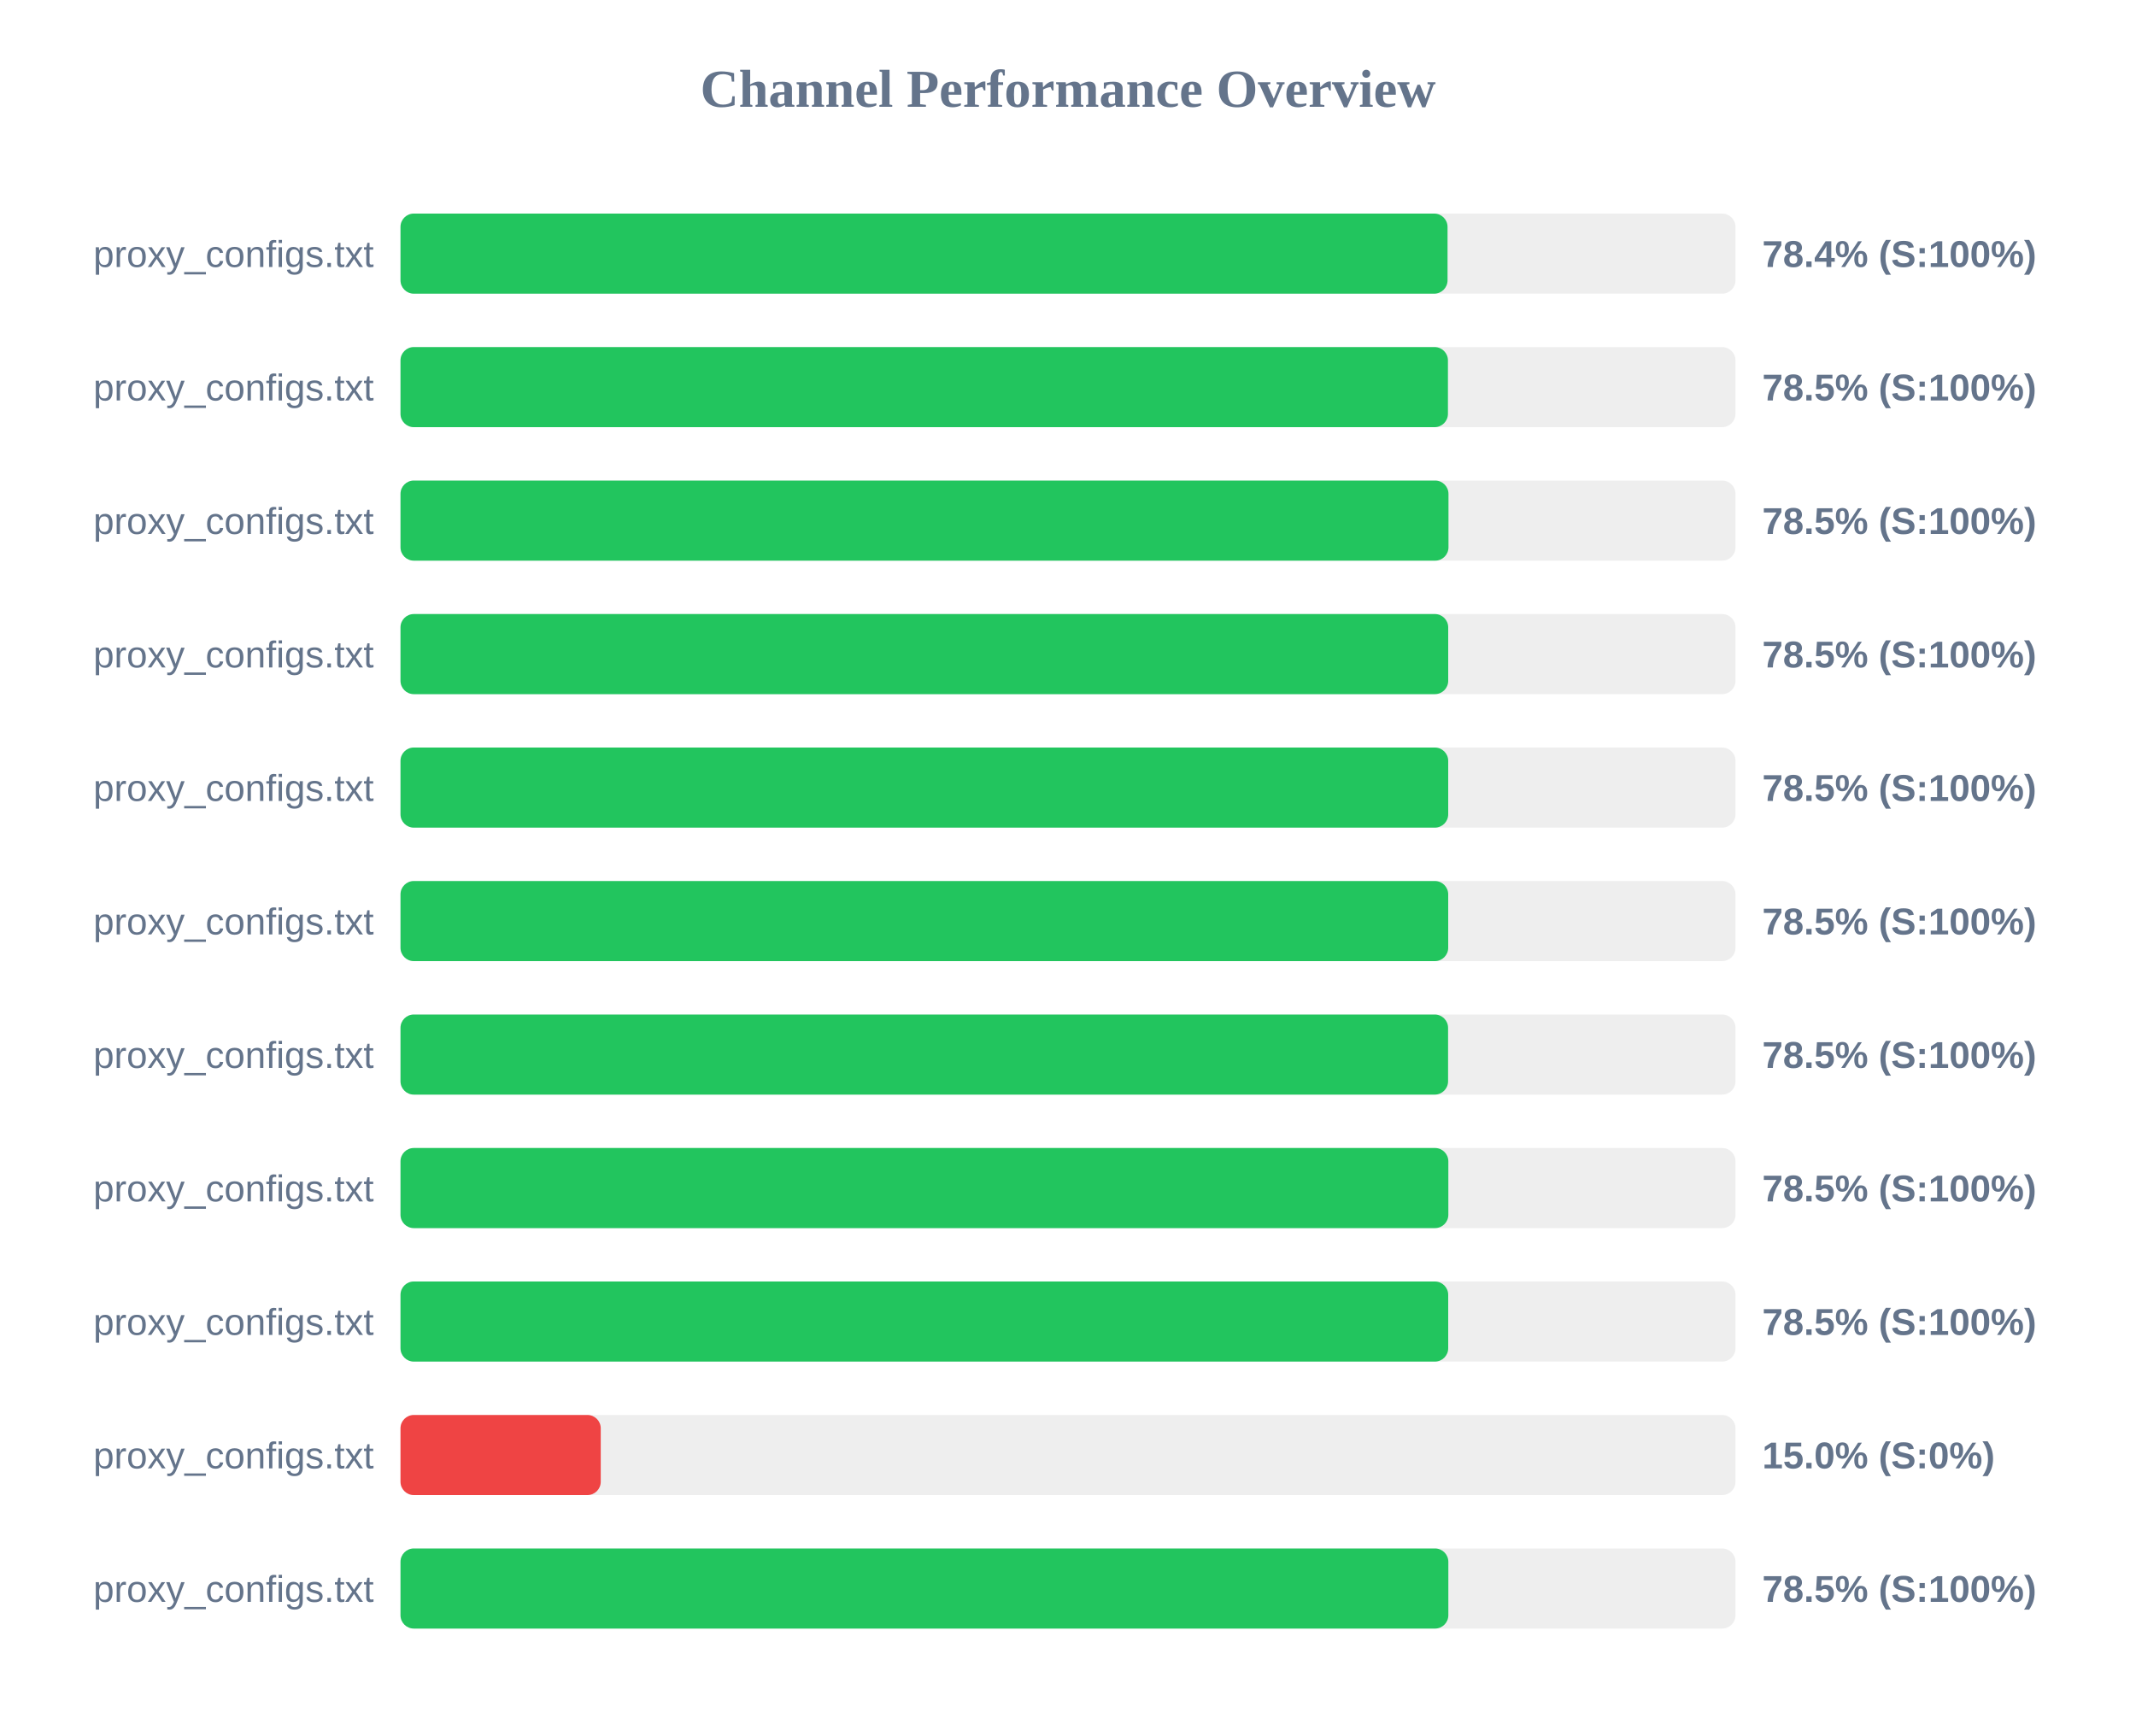
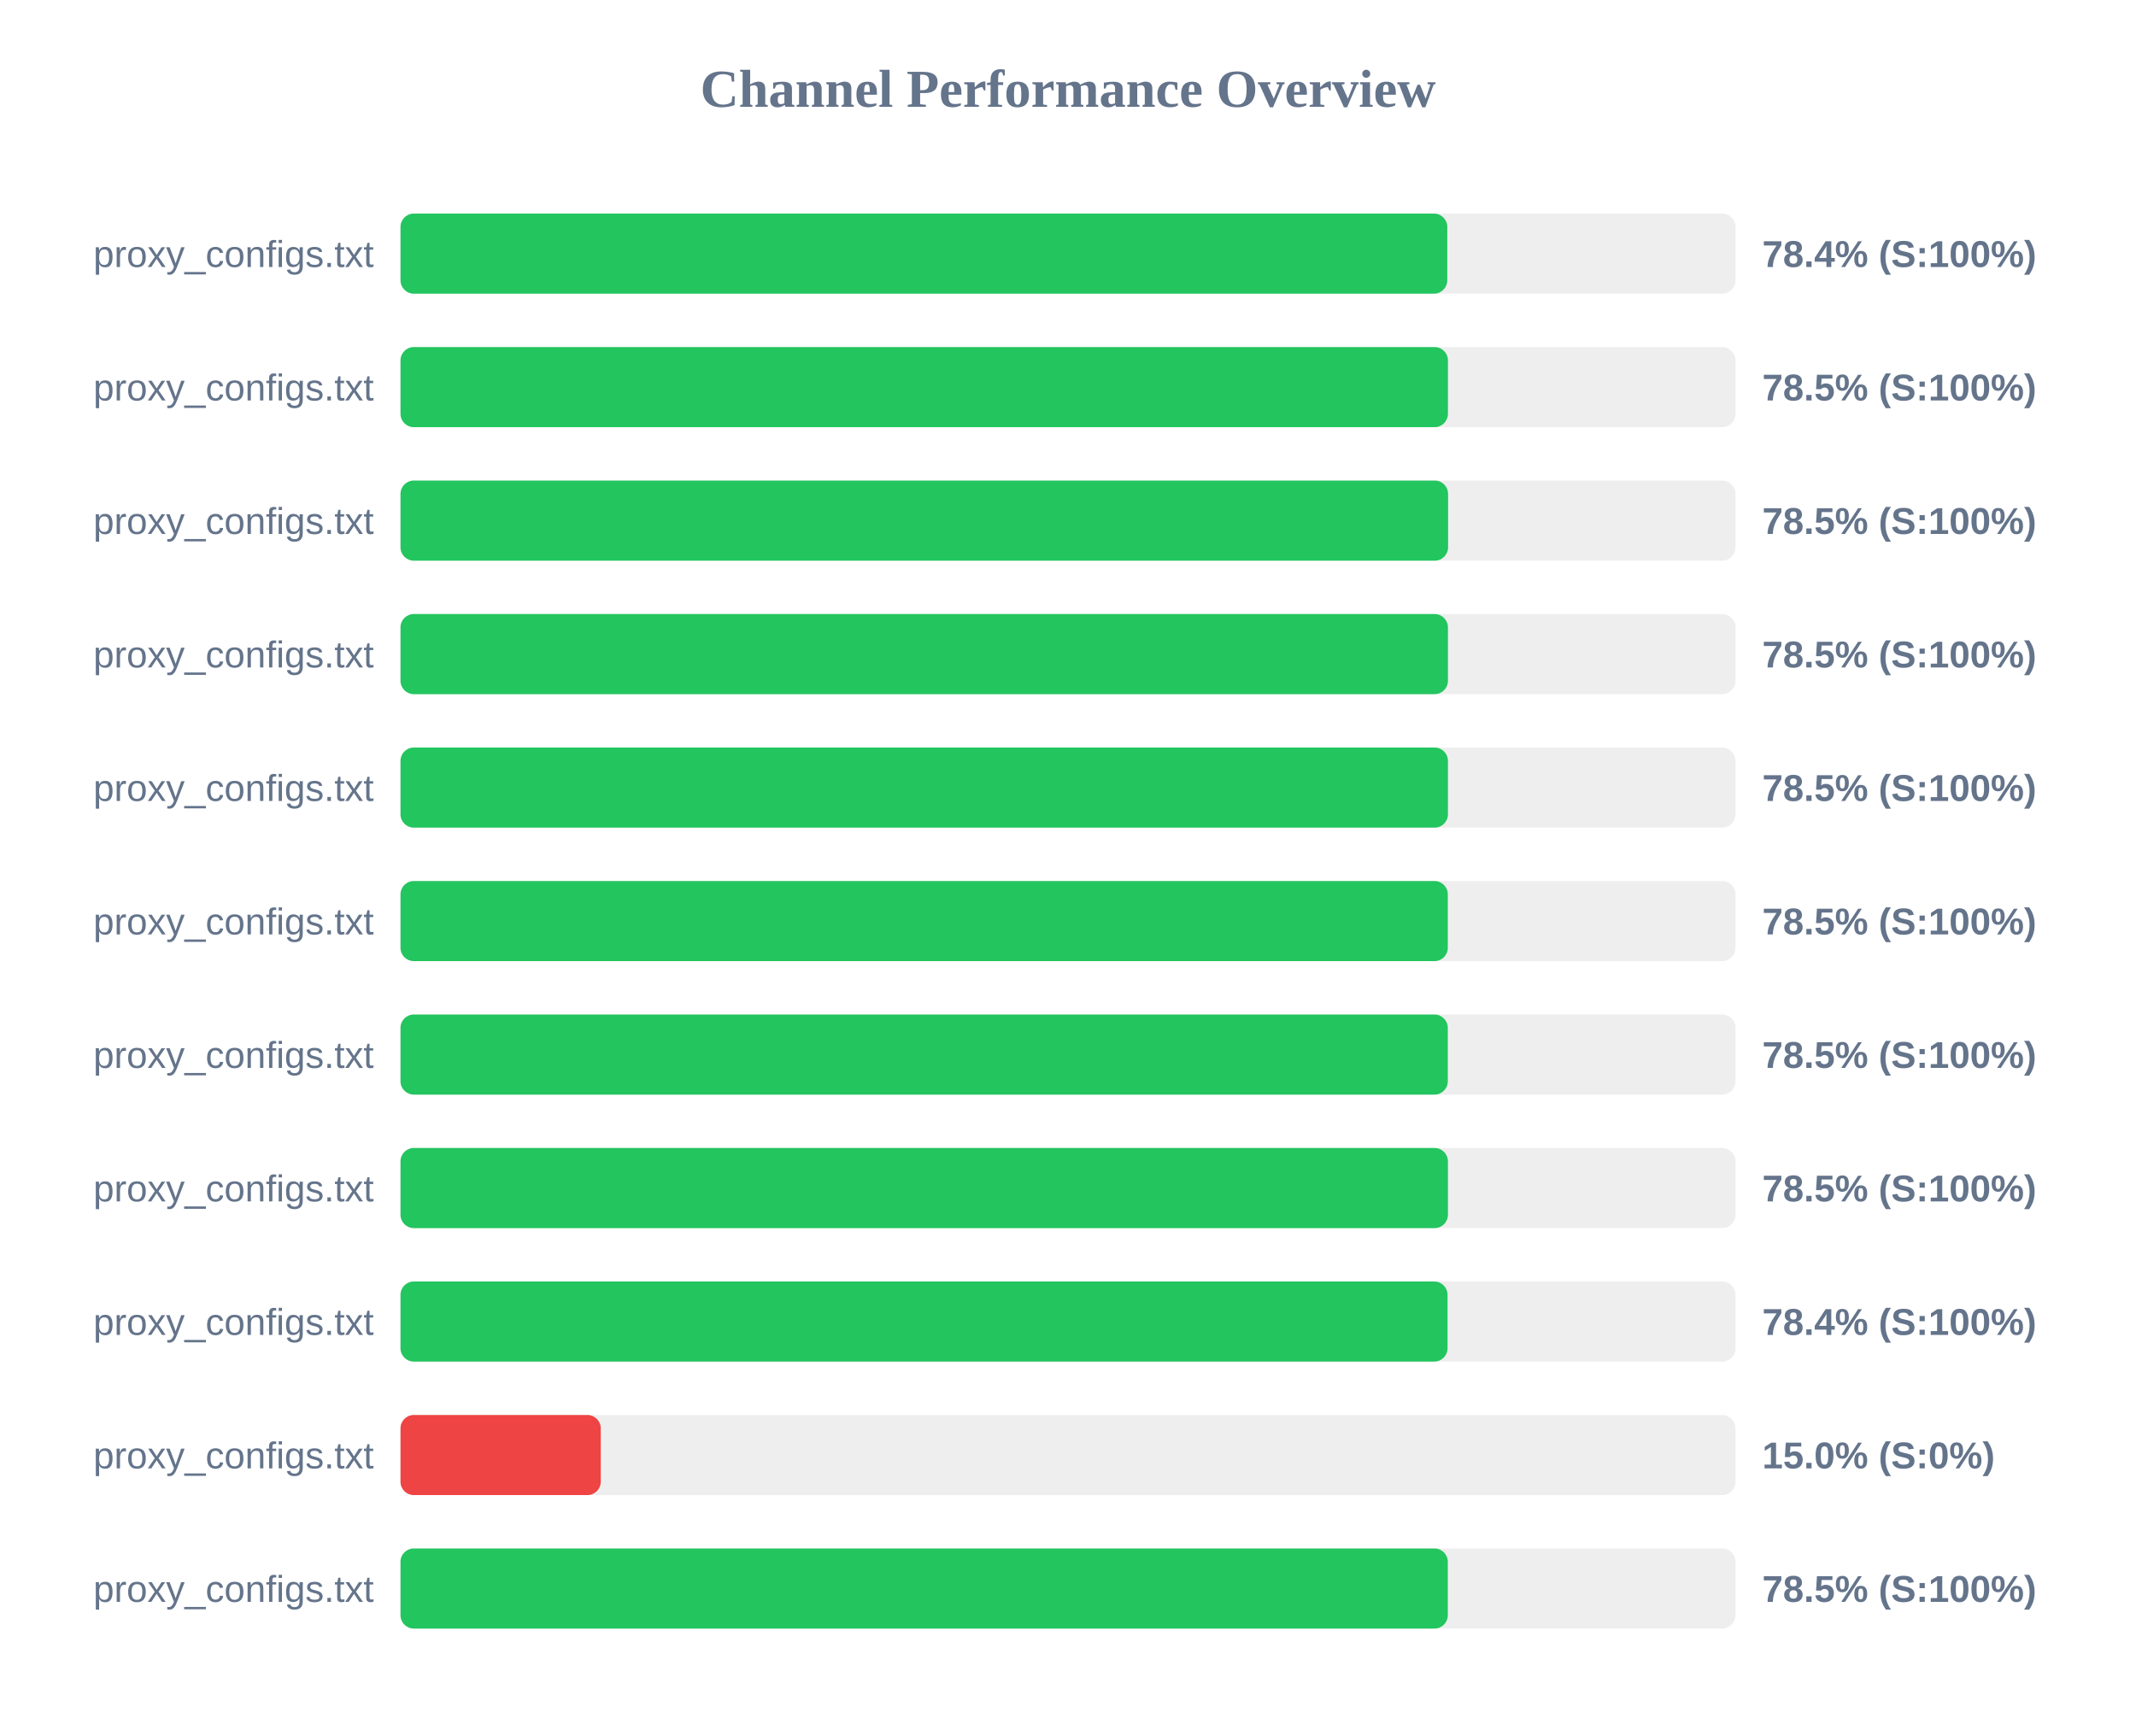
<svg xmlns="http://www.w3.org/2000/svg" width="800" height="650" version="1.1">
  <style>
        .row { font: 14px Arial; fill: #64748b; }
        .score { font: bold 14px Arial; fill: #64748b; }
    </style>
  <text x="400" y="40" text-anchor="middle" font-size="20px" font-weight="bold" fill="#64748b">Channel Performance Overview</text>
  <rect x="150" y="80" width="500" height="30" fill="#eee" rx="5" />
-   <rect x="150" y="80" width="392.15" height="30" fill="#22c55e" rx="5" />
+   <rect x="150" y="80" width="392.05" height="30" fill="#22c55e" rx="5" />
  <text x="140" y="100" text-anchor="end" class="row">proxy_configs.txt</text>
  <text x="660" y="100" text-anchor="start" class="score">78.4% (S:100%)</text>
  <rect x="150" y="130" width="500" height="30" fill="#eee" rx="5" />
  <rect x="150" y="130" width="392.3" height="30" fill="#22c55e" rx="5" />
  <text x="140" y="150" text-anchor="end" class="row">proxy_configs.txt</text>
  <text x="660" y="150" text-anchor="start" class="score">78.5% (S:100%)</text>
  <rect x="150" y="180" width="500" height="30" fill="#eee" rx="5" />
-   <rect x="150" y="180" width="392.5" height="30" fill="#22c55e" rx="5" />
+   <rect x="150" y="180" width="392.35" height="30" fill="#22c55e" rx="5" />
  <text x="140" y="200" text-anchor="end" class="row">proxy_configs.txt</text>
  <text x="660" y="200" text-anchor="start" class="score">78.5% (S:100%)</text>
  <rect x="150" y="230" width="500" height="30" fill="#eee" rx="5" />
-   <rect x="150" y="230" width="392.4" height="30" fill="#22c55e" rx="5" />
+   <rect x="150" y="230" width="392.3" height="30" fill="#22c55e" rx="5" />
  <text x="140" y="250" text-anchor="end" class="row">proxy_configs.txt</text>
  <text x="660" y="250" text-anchor="start" class="score">78.5% (S:100%)</text>
  <rect x="150" y="280" width="500" height="30" fill="#eee" rx="5" />
-   <rect x="150" y="280" width="392.4" height="30" fill="#22c55e" rx="5" />
+   <rect x="150" y="280" width="392.3" height="30" fill="#22c55e" rx="5" />
  <text x="140" y="300" text-anchor="end" class="row">proxy_configs.txt</text>
  <text x="660" y="300" text-anchor="start" class="score">78.5% (S:100%)</text>
  <rect x="150" y="330" width="500" height="30" fill="#eee" rx="5" />
-   <rect x="150" y="330" width="392.4" height="30" fill="#22c55e" rx="5" />
+   <rect x="150" y="330" width="392.25" height="30" fill="#22c55e" rx="5" />
  <text x="140" y="350" text-anchor="end" class="row">proxy_configs.txt</text>
  <text x="660" y="350" text-anchor="start" class="score">78.5% (S:100%)</text>
  <rect x="150" y="380" width="500" height="30" fill="#eee" rx="5" />
-   <rect x="150" y="380" width="392.35" height="30" fill="#22c55e" rx="5" />
+   <rect x="150" y="380" width="392.25" height="30" fill="#22c55e" rx="5" />
  <text x="140" y="400" text-anchor="end" class="row">proxy_configs.txt</text>
  <text x="660" y="400" text-anchor="start" class="score">78.5% (S:100%)</text>
  <rect x="150" y="430" width="500" height="30" fill="#eee" rx="5" />
-   <rect x="150" y="430" width="392.45" height="30" fill="#22c55e" rx="5" />
+   <rect x="150" y="430" width="392.3" height="30" fill="#22c55e" rx="5" />
  <text x="140" y="450" text-anchor="end" class="row">proxy_configs.txt</text>
  <text x="660" y="450" text-anchor="start" class="score">78.5% (S:100%)</text>
  <rect x="150" y="480" width="500" height="30" fill="#eee" rx="5" />
-   <rect x="150" y="480" width="392.4" height="30" fill="#22c55e" rx="5" />
+   <rect x="150" y="480" width="392.15" height="30" fill="#22c55e" rx="5" />
  <text x="140" y="500" text-anchor="end" class="row">proxy_configs.txt</text>
-   <text x="660" y="500" text-anchor="start" class="score">78.5% (S:100%)</text>
+   <text x="660" y="500" text-anchor="start" class="score">78.4% (S:100%)</text>
  <rect x="150" y="530" width="500" height="30" fill="#eee" rx="5" />
  <rect x="150" y="530" width="75.0" height="30" fill="#ef4444" rx="5" />
  <text x="140" y="550" text-anchor="end" class="row">proxy_configs.txt</text>
  <text x="660" y="550" text-anchor="start" class="score">15.0% (S:0%)</text>
  <rect x="150" y="580" width="500" height="30" fill="#eee" rx="5" />
-   <rect x="150" y="580" width="392.45" height="30" fill="#22c55e" rx="5" />
+   <rect x="150" y="580" width="392.25" height="30" fill="#22c55e" rx="5" />
  <text x="140" y="600" text-anchor="end" class="row">proxy_configs.txt</text>
  <text x="660" y="600" text-anchor="start" class="score">78.5% (S:100%)</text>
</svg>
